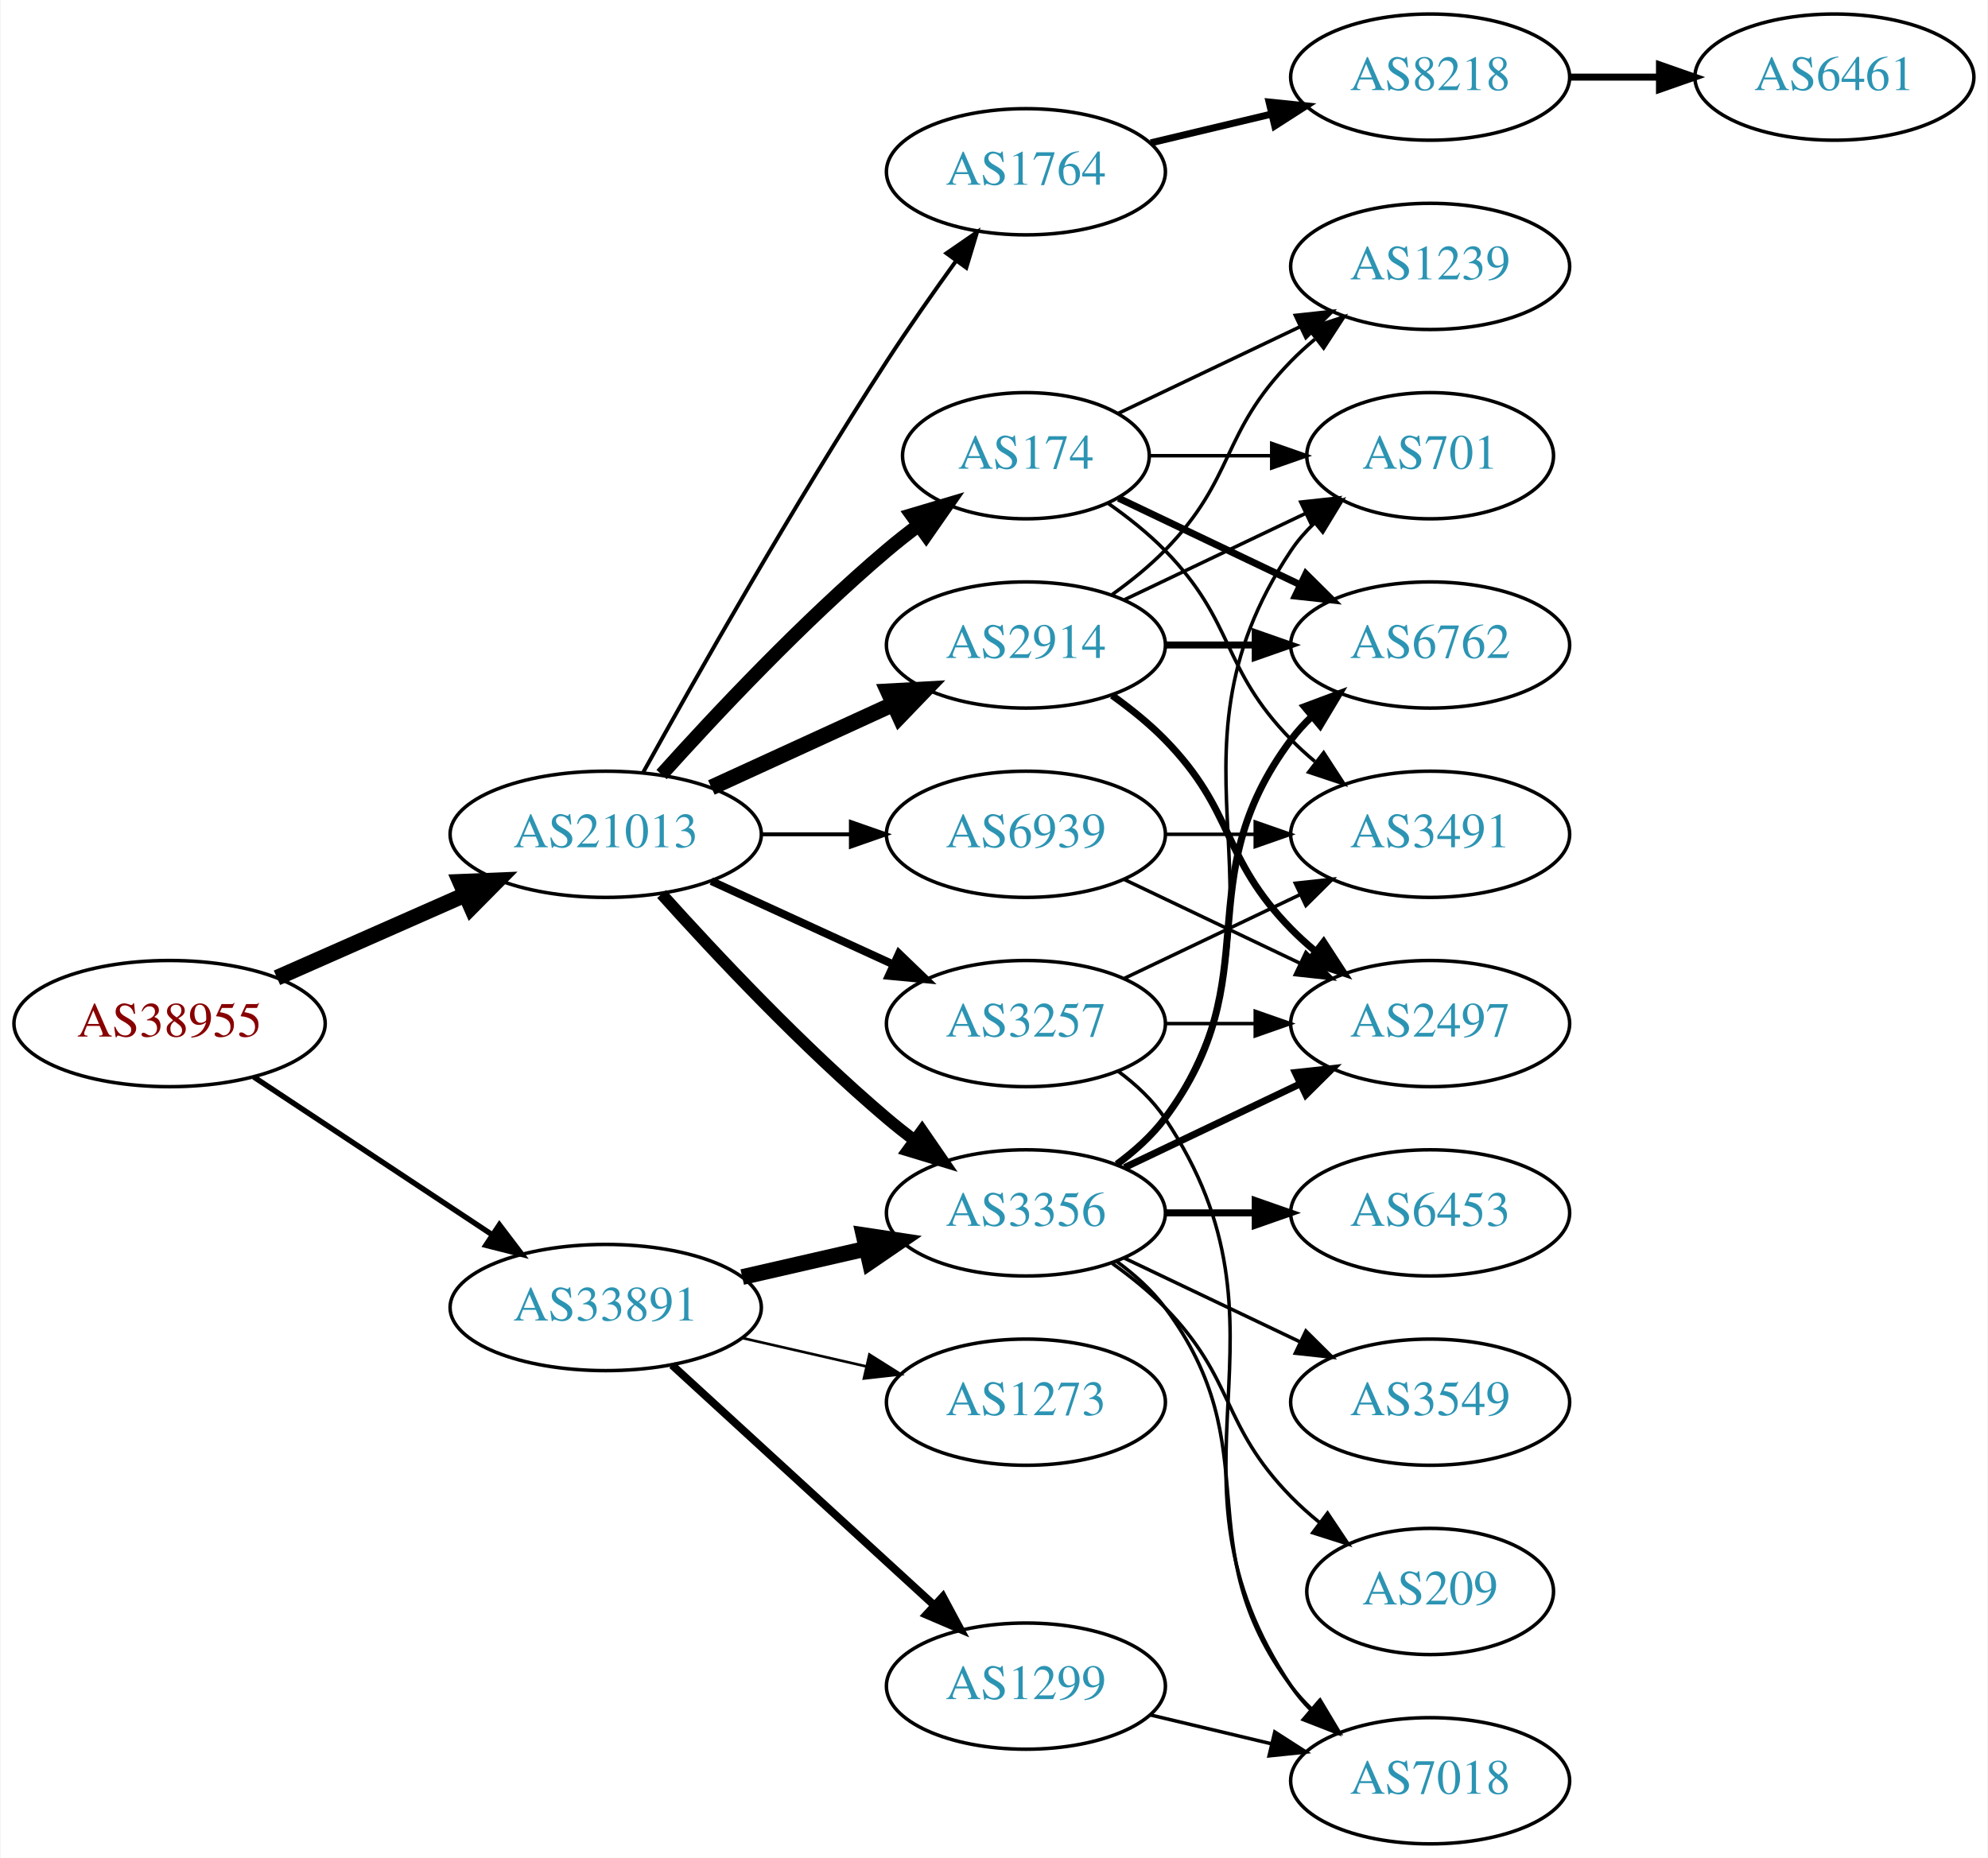
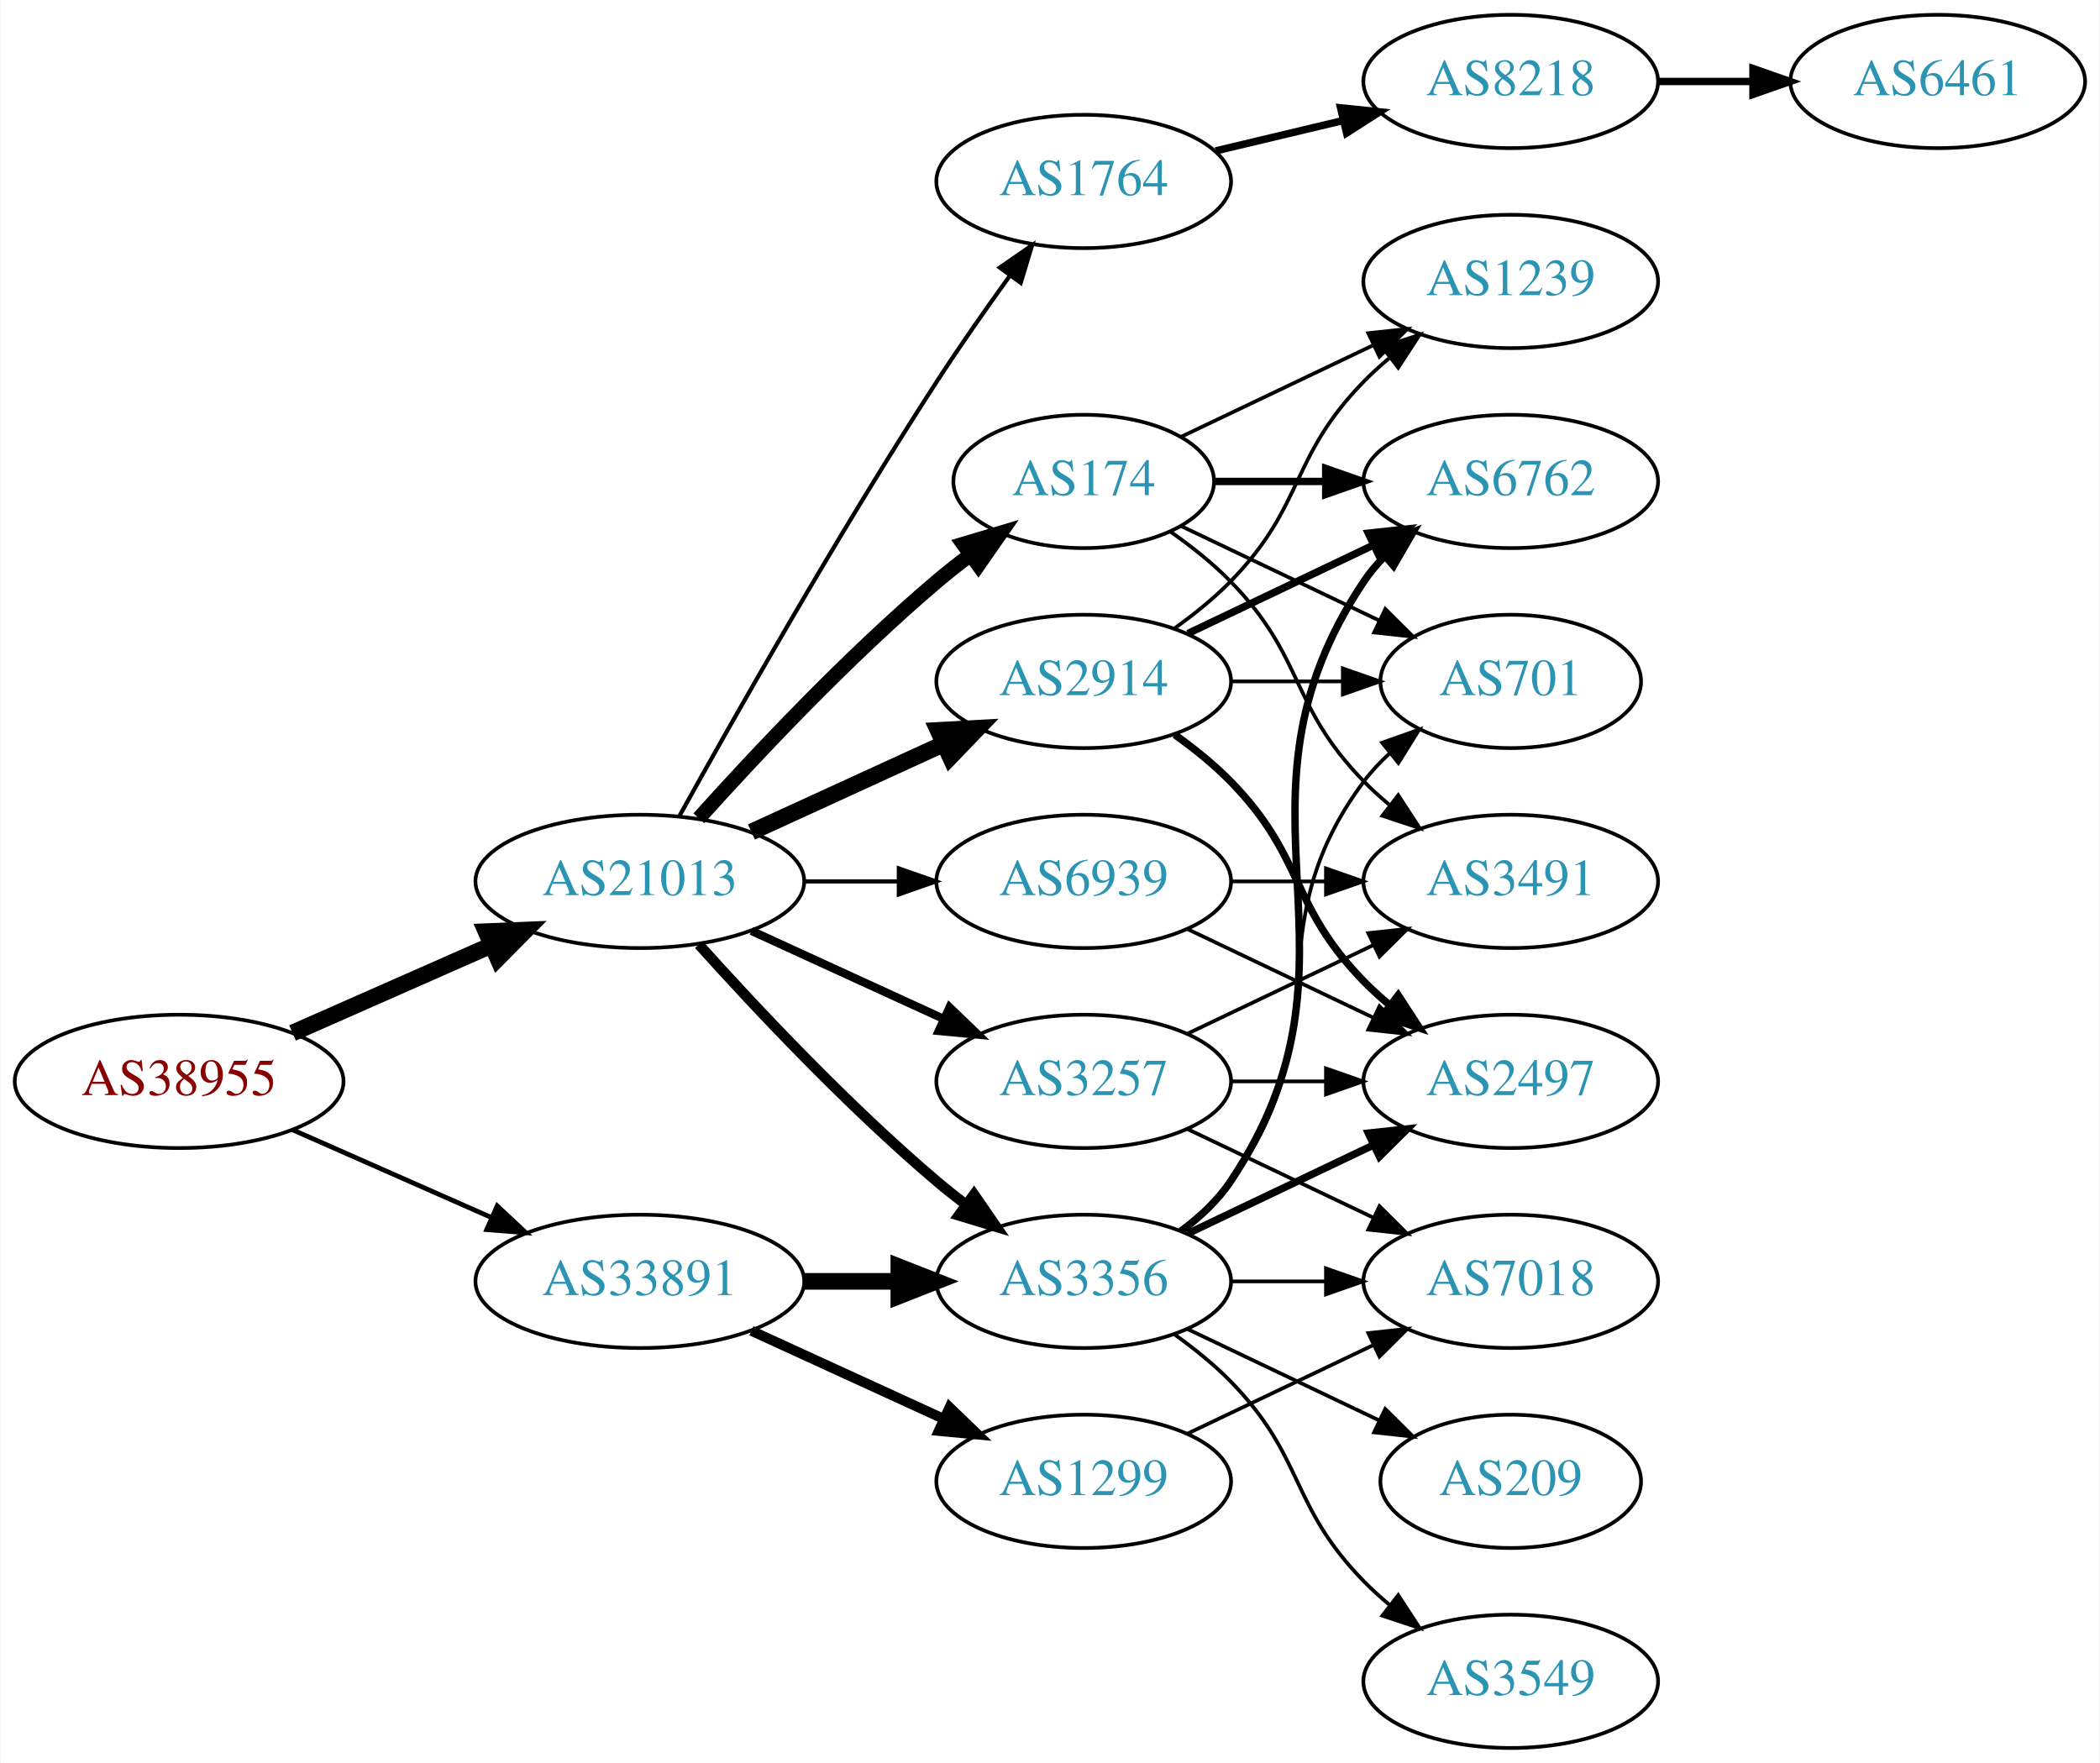
- <svg xmlns="http://www.w3.org/2000/svg" xmlns:xlink="http://www.w3.org/1999/xlink" width="567pt" height="530pt" viewBox="0.00 0.00 566.66 530.00">
-   <g id="graph0" class="graph" transform="scale(1 1) rotate(0) translate(4 526)">
-     <polygon fill="white" stroke="none" points="-4,4 -4,-526 562.663,-526 562.663,4 -4,4" />
+ <svg xmlns="http://www.w3.org/2000/svg" xmlns:xlink="http://www.w3.org/1999/xlink" width="567pt" height="476pt" viewBox="0.00 0.00 566.66 476.00">
+   <g id="graph0" class="graph" transform="scale(1 1) rotate(0) translate(4 472)">
+     <polygon fill="white" stroke="none" points="-4,4 -4,-472 562.663,-472 562.663,4 -4,4" />
    <g id="node1" class="node">
      <g id="a_node1">
        <a xlink:href="/asn/38955" xlink:title="AS38955 ~ World4You Internet Services GmbH [AT]">
-           <ellipse fill="#ffffff" stroke="black" cx="44.196" cy="-234" rx="44.393" ry="18" />
-           <text text-anchor="middle" x="44.196" y="-230.3" font-family="Times,serif" font-size="14.00" fill="#880000">AS38955</text>
+           <ellipse fill="#ffffff" stroke="black" cx="44.196" cy="-180" rx="44.393" ry="18" />
+           <text text-anchor="middle" x="44.196" y="-176.3" font-family="Times,serif" font-size="14.00" fill="#880000">AS38955</text>
        </a>
      </g>
    </g>
    <g id="node2" class="node">
      <g id="a_node2">
        <a xlink:href="/asn/21013" xlink:title="AS21013 ~ Wels, AT [AT]">
-           <ellipse fill="#ffffff" stroke="black" cx="168.588" cy="-288" rx="44.393" ry="18" />
-           <text text-anchor="middle" x="168.588" y="-284.3" font-family="Times,serif" font-size="14.00" fill="#2c94b3">AS21013</text>
+           <ellipse fill="#ffffff" stroke="black" cx="168.588" cy="-234" rx="44.393" ry="18" />
+           <text text-anchor="middle" x="168.588" y="-230.3" font-family="Times,serif" font-size="14.00" fill="#2c94b3">AS21013</text>
        </a>
      </g>
    </g>
    <g id="edge1" class="edge">
-       <path fill="none" stroke="black" stroke-width="4.5" d="M74.824,-247.072C90.941,-254.183 111.081,-263.069 128.473,-270.742" />
-       <polygon fill="black" stroke="black" stroke-width="4.5" points="127.071,-274.427 137.809,-274.861 130.249,-267.222 127.071,-274.427" />
+       <path fill="none" stroke="black" stroke-width="4.5" d="M74.824,-193.072C90.941,-200.183 111.081,-209.069 128.473,-216.742" />
+       <polygon fill="black" stroke="black" stroke-width="4.5" points="127.071,-220.427 137.809,-220.861 130.249,-213.222 127.071,-220.427" />
    </g>
    <g id="node3" class="node">
      <g id="a_node3">
        <a xlink:href="/asn/33891" xlink:title="AS33891 ~ CORE-BACKBONE GMBH GLOBAL NETWORK [DE]">
-           <ellipse fill="#ffffff" stroke="black" cx="168.588" cy="-153" rx="44.393" ry="18" />
-           <text text-anchor="middle" x="168.588" y="-149.3" font-family="Times,serif" font-size="14.00" fill="#2c94b3">AS33891</text>
+           <ellipse fill="#ffffff" stroke="black" cx="168.588" cy="-126" rx="44.393" ry="18" />
+           <text text-anchor="middle" x="168.588" y="-122.3" font-family="Times,serif" font-size="14.00" fill="#2c94b3">AS33891</text>
        </a>
      </g>
    </g>
    <g id="edge2" class="edge">
-       <path fill="none" stroke="black" stroke-width="1.552" d="M68.217,-218.765C87.449,-206.037 115.056,-187.766 136.294,-173.711" />
-       <polygon fill="black" stroke="black" stroke-width="1.552" points="138.263,-176.605 144.67,-168.167 134.4,-170.767 138.263,-176.605" />
+       <path fill="none" stroke="black" stroke-width="1.286" d="M74.824,-166.928C90.941,-159.817 111.081,-150.931 128.473,-143.258" />
+       <polygon fill="black" stroke="black" stroke-width="1.286" points="130.073,-146.378 137.809,-139.139 127.247,-139.973 130.073,-146.378" />
    </g>
    <g id="node4" class="node">
      <g id="a_node4">
        <a xlink:href="/asn/2914" xlink:title="AS2914 ~ NTT America, Inc. [US]">
-           <ellipse fill="#ffffff" stroke="black" cx="288.431" cy="-342" rx="39.794" ry="18" />
-           <text text-anchor="middle" x="288.431" y="-338.3" font-family="Times,serif" font-size="14.00" fill="#2c94b3">AS2914</text>
+           <ellipse fill="#ffffff" stroke="black" cx="288.431" cy="-288" rx="39.794" ry="18" />
+           <text text-anchor="middle" x="288.431" y="-284.3" font-family="Times,serif" font-size="14.00" fill="#2c94b3">AS2914</text>
        </a>
      </g>
    </g>
    <g id="edge3" class="edge">
-       <path fill="none" stroke="black" stroke-width="4.5" d="M198.718,-301.348C214.329,-308.502 233.727,-317.391 250.399,-325.03" />
-       <polygon fill="black" stroke="black" stroke-width="4.5" points="249.119,-328.775 259.851,-329.362 252.4,-321.616 249.119,-328.775" />
+       <path fill="none" stroke="black" stroke-width="4.5" d="M198.718,-247.348C214.329,-254.502 233.727,-263.391 250.399,-271.03" />
+       <polygon fill="black" stroke="black" stroke-width="4.5" points="249.119,-274.775 259.851,-275.362 252.4,-267.616 249.119,-274.775" />
    </g>
    <g id="node5" class="node">
      <g id="a_node5">
-         <a xlink:href="/asn/3356" xlink:title="AS3356 ~ Level 3 Parent, LLC [US]">
-           <ellipse fill="#ffffff" stroke="black" cx="288.431" cy="-180" rx="39.794" ry="18" />
-           <text text-anchor="middle" x="288.431" y="-176.3" font-family="Times,serif" font-size="14.00" fill="#2c94b3">AS3356</text>
+         <a xlink:href="/asn/1764" xlink:title="AS1764 ~ NEXTLAYER-AS [AT]">
+           <ellipse fill="#ffffff" stroke="black" cx="288.431" cy="-423" rx="39.794" ry="18" />
+           <text text-anchor="middle" x="288.431" y="-419.3" font-family="Times,serif" font-size="14.00" fill="#2c94b3">AS1764</text>
        </a>
      </g>
    </g>
    <g id="edge4" class="edge">
-       <path fill="none" stroke="black" stroke-width="3.375" d="M184.521,-270.956C199.847,-253.903 224.782,-227.35 248.784,-207 251.281,-204.883 253.942,-202.768 256.653,-200.707" />
-       <polygon fill="black" stroke="black" stroke-width="3.375" points="258.819,-203.459 264.83,-194.734 254.69,-197.806 258.819,-203.459" />
+       <path fill="none" stroke="black" stroke-width="1.125" d="M179.341,-251.783C193.817,-277.901 222.15,-327.977 248.784,-369 254.969,-378.526 262.117,-388.717 268.571,-397.651" />
+       <polygon fill="black" stroke="black" stroke-width="1.125" points="265.771,-399.751 274.492,-405.768 271.426,-395.626 265.771,-399.751" />
    </g>
    <g id="node6" class="node">
      <g id="a_node6">
-         <a xlink:href="/asn/3257" xlink:title="AS3257 ~ GTT [DE]">
-           <ellipse fill="#ffffff" stroke="black" cx="288.431" cy="-234" rx="39.794" ry="18" />
-           <text text-anchor="middle" x="288.431" y="-230.3" font-family="Times,serif" font-size="14.00" fill="#2c94b3">AS3257</text>
+         <a xlink:href="/asn/174" xlink:title="AS174 ~ Cogent Communications [US]">
+           <ellipse fill="#ffffff" stroke="black" cx="288.431" cy="-342" rx="35.194" ry="18" />
+           <text text-anchor="middle" x="288.431" y="-338.3" font-family="Times,serif" font-size="14.00" fill="#2c94b3">AS174</text>
        </a>
      </g>
    </g>
    <g id="edge5" class="edge">
-       <path fill="none" stroke="black" stroke-width="2.25" d="M198.718,-274.652C214.329,-267.498 233.727,-258.609 250.399,-250.97" />
-       <polygon fill="black" stroke="black" stroke-width="2.25" points="252.218,-253.986 259.851,-246.638 249.302,-247.622 252.218,-253.986" />
+       <path fill="none" stroke="black" stroke-width="3.938" d="M184.521,-251.044C199.847,-268.097 224.782,-294.65 248.784,-315 251.637,-317.418 254.702,-319.833 257.813,-322.169" />
+       <polygon fill="black" stroke="black" stroke-width="3.938" points="255.886,-325.095 266.041,-328.116 259.986,-319.422 255.886,-325.095" />
    </g>
    <g id="node7" class="node">
      <g id="a_node7">
-         <a xlink:href="/asn/174" xlink:title="AS174 ~ Cogent Communications [US]">
-           <ellipse fill="#ffffff" stroke="black" cx="288.431" cy="-396" rx="35.194" ry="18" />
-           <text text-anchor="middle" x="288.431" y="-392.3" font-family="Times,serif" font-size="14.00" fill="#2c94b3">AS174</text>
+         <a xlink:href="/asn/3356" xlink:title="AS3356 ~ Level 3 Parent, LLC [US]">
+           <ellipse fill="#ffffff" stroke="black" cx="288.431" cy="-126" rx="39.794" ry="18" />
+           <text text-anchor="middle" x="288.431" y="-122.3" font-family="Times,serif" font-size="14.00" fill="#2c94b3">AS3356</text>
        </a>
      </g>
    </g>
    <g id="edge6" class="edge">
-       <path fill="none" stroke="black" stroke-width="3.938" d="M184.521,-305.044C199.847,-322.097 224.782,-348.65 248.784,-369 251.637,-371.418 254.702,-373.833 257.813,-376.169" />
-       <polygon fill="black" stroke="black" stroke-width="3.938" points="255.886,-379.095 266.041,-382.116 259.986,-373.422 255.886,-379.095" />
+       <path fill="none" stroke="black" stroke-width="2.812" d="M184.521,-216.956C199.847,-199.903 224.782,-173.35 248.784,-153 251.281,-150.883 253.942,-148.768 256.653,-146.707" />
+       <polygon fill="black" stroke="black" stroke-width="2.812" points="258.819,-149.459 264.83,-140.734 254.69,-143.806 258.819,-149.459" />
    </g>
    <g id="node8" class="node">
      <g id="a_node8">
-         <a xlink:href="/asn/1764" xlink:title="AS1764 ~ NEXTLAYER-AS [AT]">
-           <ellipse fill="#ffffff" stroke="black" cx="288.431" cy="-477" rx="39.794" ry="18" />
-           <text text-anchor="middle" x="288.431" y="-473.3" font-family="Times,serif" font-size="14.00" fill="#2c94b3">AS1764</text>
+         <a xlink:href="/asn/3257" xlink:title="AS3257 ~ GTT [DE]">
+           <ellipse fill="#ffffff" stroke="black" cx="288.431" cy="-180" rx="39.794" ry="18" />
+           <text text-anchor="middle" x="288.431" y="-176.3" font-family="Times,serif" font-size="14.00" fill="#2c94b3">AS3257</text>
        </a>
      </g>
    </g>
    <g id="edge7" class="edge">
-       <path fill="none" stroke="black" stroke-width="1.125" d="M179.341,-305.783C193.817,-331.901 222.15,-381.977 248.784,-423 254.969,-432.526 262.117,-442.717 268.571,-451.651" />
-       <polygon fill="black" stroke="black" stroke-width="1.125" points="265.771,-453.751 274.492,-459.768 271.426,-449.626 265.771,-453.751" />
+       <path fill="none" stroke="black" stroke-width="2.25" d="M198.718,-220.652C214.329,-213.498 233.727,-204.609 250.399,-196.97" />
+       <polygon fill="black" stroke="black" stroke-width="2.25" points="252.218,-199.986 259.851,-192.638 249.302,-193.622 252.218,-199.986" />
    </g>
    <g id="node9" class="node">
      <g id="a_node9">
        <a xlink:href="/asn/6939" xlink:title="AS6939 ~ Hurricane Electric LLC [US]">
-           <ellipse fill="#ffffff" stroke="black" cx="288.431" cy="-288" rx="39.794" ry="18" />
-           <text text-anchor="middle" x="288.431" y="-284.3" font-family="Times,serif" font-size="14.00" fill="#2c94b3">AS6939</text>
+           <ellipse fill="#ffffff" stroke="black" cx="288.431" cy="-234" rx="39.794" ry="18" />
+           <text text-anchor="middle" x="288.431" y="-230.3" font-family="Times,serif" font-size="14.00" fill="#2c94b3">AS6939</text>
        </a>
      </g>
    </g>
    <g id="edge8" class="edge">
-       <path fill="none" stroke="black" stroke-width="1.125" d="M212.799,-288C221.112,-288 229.875,-288 238.357,-288" />
-       <polygon fill="black" stroke="black" stroke-width="1.125" points="238.516,-291.5 248.516,-288 238.516,-284.5 238.516,-291.5" />
-     </g>
-     <g id="edge30" class="edge">
-       <path fill="none" stroke="black" stroke-width="4.5" d="M207.523,-161.692C218.764,-164.267 231.176,-167.111 242.799,-169.774" />
-       <polygon fill="black" stroke="black" stroke-width="4.5" points="242.134,-173.661 252.761,-172.057 243.893,-165.985 242.134,-173.661" />
-     </g>
-     <g id="node21" class="node">
-       <g id="a_node21">
+       <path fill="none" stroke="black" stroke-width="1.125" d="M212.799,-234C221.112,-234 229.875,-234 238.357,-234" />
+       <polygon fill="black" stroke="black" stroke-width="1.125" points="238.516,-237.5 248.516,-234 238.516,-230.5 238.516,-237.5" />
+     </g>
+     <g id="edge29" class="edge">
+       <path fill="none" stroke="black" stroke-width="4.5" d="M212.799,-126C221.112,-126 229.875,-126 238.357,-126" />
+       <polygon fill="black" stroke="black" stroke-width="4.5" points="238.516,-129.938 248.516,-126 238.516,-122.063 238.516,-129.938" />
+     </g>
+     <g id="node20" class="node">
+       <g id="a_node20">
        <a xlink:href="/asn/1299" xlink:title="AS1299 ~ Telia Carrier [EU]">
-           <ellipse fill="#ffffff" stroke="black" cx="288.431" cy="-45" rx="39.794" ry="18" />
-           <text text-anchor="middle" x="288.431" y="-41.3" font-family="Times,serif" font-size="14.00" fill="#2c94b3">AS1299</text>
-         </a>
-       </g>
-     </g>
-     <g id="edge29" class="edge">
-       <path fill="none" stroke="black" stroke-width="2.25" d="M187.486,-136.597C207.414,-118.333 239.772,-88.678 262.249,-68.079" />
-       <polygon fill="black" stroke="black" stroke-width="2.25" points="264.743,-70.54 269.751,-61.203 260.014,-65.38 264.743,-70.54" />
-     </g>
-     <g id="node22" class="node">
-       <g id="a_node22">
-         <a xlink:href="/asn/1273" xlink:title="AS1273 ~ Vodafone Group PLC [EU]">
-           <ellipse fill="#ffffff" stroke="black" cx="288.431" cy="-126" rx="39.794" ry="18" />
-           <text text-anchor="middle" x="288.431" y="-122.3" font-family="Times,serif" font-size="14.00" fill="#2c94b3">AS1273</text>
-         </a>
-       </g>
-     </g>
-     <g id="edge31" class="edge">
-       <path fill="none" stroke="black" stroke-width="0.75" d="M207.523,-144.308C218.764,-141.733 231.176,-138.889 242.799,-136.226" />
-       <polygon fill="black" stroke="black" stroke-width="0.75" points="243.795,-139.588 252.761,-133.943 242.232,-132.765 243.795,-139.588" />
-     </g>
-     <g id="node10" class="node">
-       <g id="a_node10">
-         <a xlink:href="/asn/2497" xlink:title="AS2497 ~ Internet Initiative Japan Inc. [JP]">
-           <ellipse fill="#ffffff" stroke="black" cx="403.724" cy="-234" rx="39.794" ry="18" />
-           <text text-anchor="middle" x="403.724" y="-230.3" font-family="Times,serif" font-size="14.00" fill="#2c94b3">AS2497</text>
-         </a>
-       </g>
-     </g>
-     <g id="edge19" class="edge">
-       <path fill="none" stroke="black" stroke-width="2" d="M313.025,-327.611C318.281,-323.852 323.613,-319.563 328.077,-315 348.25,-294.383 343.905,-281.617 364.077,-261 366.17,-258.861 368.453,-256.782 370.83,-254.79" />
-       <polygon fill="black" stroke="black" stroke-width="2" points="373.349,-257.268 379.13,-248.389 369.074,-251.725 373.349,-257.268" />
-     </g>
-     <g id="node12" class="node">
-       <g id="a_node12">
+           <ellipse fill="#ffffff" stroke="black" cx="288.431" cy="-72" rx="39.794" ry="18" />
+           <text text-anchor="middle" x="288.431" y="-68.3" font-family="Times,serif" font-size="14.00" fill="#2c94b3">AS1299</text>
+         </a>
+       </g>
+     </g>
+     <g id="edge28" class="edge">
+       <path fill="none" stroke="black" stroke-width="2.7" d="M198.718,-112.652C214.329,-105.498 233.727,-96.609 250.399,-88.969" />
+       <polygon fill="black" stroke="black" stroke-width="2.7" points="252.218,-91.986 259.851,-84.638 249.302,-85.622 252.218,-91.986" />
+     </g>
+     <g id="node13" class="node">
+       <g id="a_node13">
+         <a xlink:href="/asn/1239" xlink:title="AS1239 ~ Sprint [US]">
+           <ellipse fill="#ffffff" stroke="black" cx="403.724" cy="-396" rx="39.794" ry="18" />
+           <text text-anchor="middle" x="403.724" y="-392.3" font-family="Times,serif" font-size="14.00" fill="#2c94b3">AS1239</text>
+         </a>
+       </g>
+     </g>
+     <g id="edge26" class="edge">
+       <path fill="none" stroke="black" d="M313.025,-302.389C318.281,-306.148 323.613,-310.437 328.077,-315 348.25,-335.617 343.905,-348.383 364.077,-369 366.17,-371.139 368.453,-373.218 370.83,-375.21" />
+       <polygon fill="black" stroke="black" points="369.074,-378.275 379.13,-381.611 373.349,-372.732 369.074,-378.275" />
+     </g>
+     <g id="node14" class="node">
+       <g id="a_node14">
        <a xlink:href="/asn/6762" xlink:title="AS6762 ~ TELECOM ITALIA SPARKLE S.p.A. [IT]">
          <ellipse fill="#ffffff" stroke="black" cx="403.724" cy="-342" rx="39.794" ry="18" />
          <text text-anchor="middle" x="403.724" y="-338.3" font-family="Times,serif" font-size="14.00" fill="#2c94b3">AS6762</text>
        </a>
      </g>
    </g>
-     <g id="edge16" class="edge">
-       <path fill="none" stroke="black" stroke-width="2" d="M328.103,-342C336.306,-342 345.07,-342 353.602,-342" />
-       <polygon fill="black" stroke="black" stroke-width="2" points="353.841,-345.5 363.841,-342 353.841,-338.5 353.841,-345.5" />
+     <g id="edge25" class="edge">
+       <path fill="none" stroke="black" stroke-width="2" d="M316.567,-300.934C331.561,-308.081 350.382,-317.052 366.605,-324.785" />
+       <polygon fill="black" stroke="black" stroke-width="2" points="365.276,-328.028 375.809,-329.171 368.288,-321.709 365.276,-328.028" />
    </g>
    <g id="node15" class="node">
      <g id="a_node15">
        <a xlink:href="/asn/701" xlink:title="AS701 ~ UUNET [US]">
-           <ellipse fill="#ffffff" stroke="black" cx="403.724" cy="-396" rx="35.194" ry="18" />
-           <text text-anchor="middle" x="403.724" y="-392.3" font-family="Times,serif" font-size="14.00" fill="#2c94b3">AS701</text>
-         </a>
-       </g>
-     </g>
-     <g id="edge18" class="edge">
-       <path fill="none" stroke="black" d="M316.567,-354.934C331.999,-362.29 351.485,-371.577 368.02,-379.459" />
-       <polygon fill="black" stroke="black" points="366.828,-382.768 377.361,-383.911 369.84,-376.449 366.828,-382.768" />
+           <ellipse fill="#ffffff" stroke="black" cx="403.724" cy="-288" rx="35.194" ry="18" />
+           <text text-anchor="middle" x="403.724" y="-284.3" font-family="Times,serif" font-size="14.00" fill="#2c94b3">AS701</text>
+         </a>
+       </g>
+     </g>
+     <g id="edge27" class="edge">
+       <path fill="none" stroke="black" d="M328.103,-288C337.808,-288 348.299,-288 358.262,-288" />
+       <polygon fill="black" stroke="black" points="358.398,-291.5 368.398,-288 358.398,-284.5 358.398,-291.5" />
    </g>
    <g id="node17" class="node">
      <g id="a_node17">
-         <a xlink:href="/asn/1239" xlink:title="AS1239 ~ Sprint [US]">
+         <a xlink:href="/asn/2497" xlink:title="AS2497 ~ Internet Initiative Japan Inc. [JP]">
+           <ellipse fill="#ffffff" stroke="black" cx="403.724" cy="-180" rx="39.794" ry="18" />
+           <text text-anchor="middle" x="403.724" y="-176.3" font-family="Times,serif" font-size="14.00" fill="#2c94b3">AS2497</text>
+         </a>
+       </g>
+     </g>
+     <g id="edge24" class="edge">
+       <path fill="none" stroke="black" stroke-width="2" d="M313.025,-273.611C318.281,-269.852 323.613,-265.563 328.077,-261 348.25,-240.383 343.905,-227.617 364.077,-207 366.17,-204.861 368.453,-202.782 370.83,-200.79" />
+       <polygon fill="black" stroke="black" stroke-width="2" points="373.349,-203.268 379.13,-194.389 369.074,-197.725 373.349,-203.268" />
+     </g>
+     <g id="node10" class="node">
+       <g id="a_node10">
+         <a xlink:href="/asn/8218" xlink:title="AS8218 ~ legacy Neotelecoms [FR]">
          <ellipse fill="#ffffff" stroke="black" cx="403.724" cy="-450" rx="39.794" ry="18" />
-           <text text-anchor="middle" x="403.724" y="-446.3" font-family="Times,serif" font-size="14.00" fill="#2c94b3">AS1239</text>
-         </a>
-       </g>
+           <text text-anchor="middle" x="403.724" y="-446.3" font-family="Times,serif" font-size="14.00" fill="#2c94b3">AS8218</text>
+         </a>
+       </g>
+     </g>
+     <g id="edge9" class="edge">
+       <path fill="none" stroke="black" stroke-width="2" d="M324.038,-431.248C334.909,-433.838 347.064,-436.735 358.506,-439.462" />
+       <polygon fill="black" stroke="black" stroke-width="2" points="357.789,-442.889 368.328,-441.803 359.412,-436.08 357.789,-442.889" />
+     </g>
+     <g id="node12" class="node">
+       <g id="a_node12">
+         <a xlink:href="/asn/3491" xlink:title="AS3491 ~ PCCW Global, Inc. [US]">
+           <ellipse fill="#ffffff" stroke="black" cx="403.724" cy="-234" rx="39.794" ry="18" />
+           <text text-anchor="middle" x="403.724" y="-230.3" font-family="Times,serif" font-size="14.00" fill="#2c94b3">AS3491</text>
+         </a>
+       </g>
+     </g>
+     <g id="edge11" class="edge">
+       <path fill="none" stroke="black" d="M311.814,-328.468C317.455,-324.51 323.269,-319.914 328.077,-315 348.25,-294.383 343.905,-281.617 364.077,-261 366.17,-258.861 368.453,-256.782 370.83,-254.79" />
+       <polygon fill="black" stroke="black" points="373.349,-257.268 379.13,-248.389 369.074,-251.725 373.349,-257.268" />
+     </g>
+     <g id="edge12" class="edge">
+       <path fill="none" stroke="black" d="M314.856,-354.119C330.159,-361.413 349.882,-370.814 366.764,-378.86" />
+       <polygon fill="black" stroke="black" points="365.271,-382.026 375.804,-383.169 368.283,-375.707 365.271,-382.026" />
+     </g>
+     <g id="edge13" class="edge">
+       <path fill="none" stroke="black" stroke-width="2" d="M323.73,-342C333.107,-342 343.457,-342 353.492,-342" />
+       <polygon fill="black" stroke="black" stroke-width="2" points="353.781,-345.5 363.781,-342 353.781,-338.5 353.781,-345.5" />
+     </g>
+     <g id="edge14" class="edge">
+       <path fill="none" stroke="black" d="M314.856,-329.881C330.599,-322.378 351.021,-312.644 368.214,-304.449" />
+       <polygon fill="black" stroke="black" points="369.862,-307.54 377.383,-300.078 366.85,-301.221 369.862,-307.54" />
    </g>
    <g id="edge17" class="edge">
-       <path fill="none" stroke="black" d="M313.025,-356.389C318.281,-360.148 323.613,-364.437 328.077,-369 348.25,-389.617 343.905,-402.383 364.077,-423 366.17,-425.139 368.453,-427.218 370.83,-429.21" />
-       <polygon fill="black" stroke="black" points="369.074,-432.275 379.13,-435.611 373.349,-426.732 369.074,-432.275" />
-     </g>
-     <g id="edge9" class="edge">
-       <path fill="none" stroke="black" stroke-width="2" d="M316.567,-192.934C331.561,-200.081 350.382,-209.052 366.605,-216.785" />
-       <polygon fill="black" stroke="black" stroke-width="2" points="365.276,-220.028 375.809,-221.171 368.288,-213.709 365.276,-220.028" />
-     </g>
-     <g id="node11" class="node">
-       <g id="a_node11">
-         <a xlink:href="/asn/6453" xlink:title="AS6453 ~ TATA COMMUNICATIONS (AMERICA) INC [US]">
-           <ellipse fill="#ffffff" stroke="black" cx="403.724" cy="-180" rx="39.794" ry="18" />
-           <text text-anchor="middle" x="403.724" y="-176.3" font-family="Times,serif" font-size="14.00" fill="#2c94b3">AS6453</text>
-         </a>
-       </g>
-     </g>
-     <g id="edge10" class="edge">
-       <path fill="none" stroke="black" stroke-width="2" d="M328.103,-180C336.306,-180 345.07,-180 353.602,-180" />
-       <polygon fill="black" stroke="black" stroke-width="2" points="353.841,-183.5 363.841,-180 353.841,-176.5 353.841,-183.5" />
-     </g>
-     <g id="edge11" class="edge">
-       <path fill="none" stroke="black" stroke-width="2" d="M314.362,-193.882C319.438,-197.611 324.356,-202.016 328.077,-207 358.349,-247.542 333.806,-274.458 364.077,-315 365.822,-317.336 367.829,-319.545 369.992,-321.617" />
-       <polygon fill="black" stroke="black" stroke-width="2" points="367.87,-324.405 377.793,-328.118 372.352,-319.027 367.87,-324.405" />
-     </g>
-     <g id="node13" class="node">
-       <g id="a_node13">
-         <a xlink:href="/asn/3549" xlink:title="AS3549 ~ Level 3 Parent, LLC [US]">
-           <ellipse fill="#ffffff" stroke="black" cx="403.724" cy="-126" rx="39.794" ry="18" />
-           <text text-anchor="middle" x="403.724" y="-122.3" font-family="Times,serif" font-size="14.00" fill="#2c94b3">AS3549</text>
-         </a>
-       </g>
-     </g>
-     <g id="edge12" class="edge">
-       <path fill="none" stroke="black" d="M316.567,-167.066C331.561,-159.919 350.382,-150.948 366.605,-143.215" />
-       <polygon fill="black" stroke="black" points="368.288,-146.291 375.809,-138.829 365.276,-139.972 368.288,-146.291" />
-     </g>
-     <g id="node14" class="node">
-       <g id="a_node14">
-         <a xlink:href="/asn/7018" xlink:title="AS7018 ~ AT&amp;T Services, Inc. [US]">
-           <ellipse fill="#ffffff" stroke="black" cx="403.724" cy="-18" rx="39.794" ry="18" />
-           <text text-anchor="middle" x="403.724" y="-14.3" font-family="Times,serif" font-size="14.00" fill="#2c94b3">AS7018</text>
-         </a>
-       </g>
-     </g>
-     <g id="edge13" class="edge">
-       <path fill="none" stroke="black" d="M314.362,-166.118C319.438,-162.389 324.356,-157.984 328.077,-153 358.349,-112.458 333.806,-85.542 364.077,-45 365.822,-42.664 367.829,-40.455 369.992,-38.383" />
-       <polygon fill="black" stroke="black" points="372.352,-40.973 377.793,-31.882 367.87,-35.595 372.352,-40.973" />
-     </g>
-     <g id="edge14" class="edge">
-       <path fill="none" stroke="black" d="M314.75,-193.607C319.806,-197.351 324.617,-201.831 328.077,-207 369.102,-268.294 323.053,-307.706 364.077,-369 365.944,-371.789 368.204,-374.377 370.683,-376.757" />
-       <polygon fill="black" stroke="black" points="368.658,-379.622 378.606,-383.266 373.101,-374.214 368.658,-379.622" />
+       <path fill="none" stroke="black" stroke-width="2" d="M314.75,-139.607C319.806,-143.351 324.617,-147.831 328.077,-153 369.102,-214.294 323.053,-253.706 364.077,-315 365.699,-317.423 367.618,-319.695 369.72,-321.81" />
+       <polygon fill="black" stroke="black" stroke-width="2" points="367.533,-324.546 377.405,-328.393 372.087,-319.229 367.533,-324.546" />
+     </g>
+     <g id="edge20" class="edge">
+       <path fill="none" stroke="black" d="M314.362,-139.882C319.438,-143.611 324.356,-148.016 328.077,-153 358.349,-193.542 333.806,-220.458 364.077,-261 366.085,-263.689 368.441,-266.209 370.982,-268.546" />
+       <polygon fill="black" stroke="black" points="369.011,-271.452 378.998,-274.989 373.397,-265.996 369.011,-271.452" />
    </g>
    <g id="node16" class="node">
      <g id="a_node16">
+         <a xlink:href="/asn/3549" xlink:title="AS3549 ~ Level 3 Parent, LLC [US]">
+           <ellipse fill="#ffffff" stroke="black" cx="403.724" cy="-18" rx="39.794" ry="18" />
+           <text text-anchor="middle" x="403.724" y="-14.3" font-family="Times,serif" font-size="14.00" fill="#2c94b3">AS3549</text>
+         </a>
+       </g>
+     </g>
+     <g id="edge15" class="edge">
+       <path fill="none" stroke="black" d="M313.025,-111.611C318.281,-107.852 323.613,-103.563 328.077,-99 348.25,-78.383 343.905,-65.617 364.077,-45 366.17,-42.861 368.453,-40.782 370.83,-38.79" />
+       <polygon fill="black" stroke="black" points="373.349,-41.268 379.13,-32.389 369.074,-35.725 373.349,-41.268" />
+     </g>
+     <g id="edge16" class="edge">
+       <path fill="none" stroke="black" stroke-width="2" d="M316.567,-138.934C331.561,-146.081 350.382,-155.052 366.605,-162.785" />
+       <polygon fill="black" stroke="black" stroke-width="2" points="365.276,-166.028 375.809,-167.171 368.288,-159.709 365.276,-166.028" />
+     </g>
+     <g id="node18" class="node">
+       <g id="a_node18">
+         <a xlink:href="/asn/7018" xlink:title="AS7018 ~ AT&amp;T Services, Inc. [US]">
+           <ellipse fill="#ffffff" stroke="black" cx="403.724" cy="-126" rx="39.794" ry="18" />
+           <text text-anchor="middle" x="403.724" y="-122.3" font-family="Times,serif" font-size="14.00" fill="#2c94b3">AS7018</text>
+         </a>
+       </g>
+     </g>
+     <g id="edge18" class="edge">
+       <path fill="none" stroke="black" d="M328.103,-126C336.306,-126 345.07,-126 353.602,-126" />
+       <polygon fill="black" stroke="black" points="353.841,-129.5 363.841,-126 353.841,-122.5 353.841,-129.5" />
+     </g>
+     <g id="node19" class="node">
+       <g id="a_node19">
        <a xlink:href="/asn/209" xlink:title="AS209 ~ CenturyLink Communications, LLC [US]">
          <ellipse fill="#ffffff" stroke="black" cx="403.724" cy="-72" rx="35.194" ry="18" />
          <text text-anchor="middle" x="403.724" y="-68.3" font-family="Times,serif" font-size="14.00" fill="#2c94b3">AS209</text>
        </a>
      </g>
    </g>
-     <g id="edge15" class="edge">
-       <path fill="none" stroke="black" d="M313.025,-165.611C318.281,-161.852 323.613,-157.563 328.077,-153 348.25,-132.383 343.905,-119.617 364.077,-99 366.556,-96.466 369.303,-94.017 372.156,-91.696" />
-       <polygon fill="black" stroke="black" points="374.458,-94.343 380.341,-85.532 370.247,-88.752 374.458,-94.343" />
-     </g>
-     <g id="edge20" class="edge">
+     <g id="edge19" class="edge">
+       <path fill="none" stroke="black" d="M316.567,-113.066C331.999,-105.71 351.485,-96.423 368.02,-88.541" />
+       <polygon fill="black" stroke="black" points="369.84,-91.551 377.361,-84.089 366.828,-85.232 369.84,-91.551" />
+     </g>
+     <g id="edge21" class="edge">
+       <path fill="none" stroke="black" d="M316.567,-192.934C331.561,-200.081 350.382,-209.052 366.605,-216.785" />
+       <polygon fill="black" stroke="black" points="365.276,-220.028 375.809,-221.171 368.288,-213.709 365.276,-220.028" />
+     </g>
+     <g id="edge23" class="edge">
+       <path fill="none" stroke="black" d="M328.103,-180C336.306,-180 345.07,-180 353.602,-180" />
+       <polygon fill="black" stroke="black" points="353.841,-183.5 363.841,-180 353.841,-176.5 353.841,-183.5" />
+     </g>
+     <g id="edge22" class="edge">
+       <path fill="none" stroke="black" d="M316.567,-167.066C331.561,-159.919 350.382,-150.948 366.605,-143.215" />
+       <polygon fill="black" stroke="black" points="368.288,-146.291 375.809,-138.829 365.276,-139.972 368.288,-146.291" />
+     </g>
+     <g id="edge30" class="edge">
      <path fill="none" stroke="black" d="M328.103,-234C336.306,-234 345.07,-234 353.602,-234" />
      <polygon fill="black" stroke="black" points="353.841,-237.5 363.841,-234 353.841,-230.5 353.841,-237.5" />
    </g>
-     <g id="edge22" class="edge">
-       <path fill="none" stroke="black" d="M314.75,-220.393C319.806,-216.649 324.617,-212.169 328.077,-207 369.102,-145.706 323.053,-106.294 364.077,-45 365.699,-42.577 367.618,-40.305 369.72,-38.19" />
-       <polygon fill="black" stroke="black" points="372.087,-40.771 377.405,-31.607 367.533,-35.454 372.087,-40.771" />
-     </g>
-     <g id="node18" class="node">
-       <g id="a_node18">
-         <a xlink:href="/asn/3491" xlink:title="AS3491 ~ PCCW Global, Inc. [US]">
-           <ellipse fill="#ffffff" stroke="black" cx="403.724" cy="-288" rx="39.794" ry="18" />
-           <text text-anchor="middle" x="403.724" y="-284.3" font-family="Times,serif" font-size="14.00" fill="#2c94b3">AS3491</text>
-         </a>
-       </g>
-     </g>
-     <g id="edge21" class="edge">
-       <path fill="none" stroke="black" d="M316.567,-246.934C331.561,-254.081 350.382,-263.052 366.605,-270.785" />
-       <polygon fill="black" stroke="black" points="365.276,-274.028 375.809,-275.171 368.288,-267.709 365.276,-274.028" />
-     </g>
-     <g id="edge25" class="edge">
-       <path fill="none" stroke="black" stroke-width="2" d="M314.856,-383.881C330.159,-376.587 349.882,-367.186 366.764,-359.14" />
-       <polygon fill="black" stroke="black" stroke-width="2" points="368.283,-362.293 375.804,-354.831 365.271,-355.974 368.283,-362.293" />
-     </g>
-     <g id="edge26" class="edge">
-       <path fill="none" stroke="black" d="M323.73,-396C334.6,-396 346.778,-396 358.255,-396" />
-       <polygon fill="black" stroke="black" points="358.541,-399.5 368.541,-396 358.541,-392.5 358.541,-399.5" />
-     </g>
-     <g id="edge24" class="edge">
-       <path fill="none" stroke="black" d="M314.856,-408.119C330.159,-415.413 349.882,-424.814 366.764,-432.86" />
-       <polygon fill="black" stroke="black" points="365.271,-436.026 375.804,-437.169 368.283,-429.707 365.271,-436.026" />
-     </g>
-     <g id="edge23" class="edge">
-       <path fill="none" stroke="black" d="M311.814,-382.468C317.455,-378.51 323.269,-373.914 328.077,-369 348.25,-348.383 343.905,-335.617 364.077,-315 366.17,-312.861 368.453,-310.782 370.83,-308.79" />
-       <polygon fill="black" stroke="black" points="373.349,-311.268 379.13,-302.389 369.074,-305.725 373.349,-311.268" />
-     </g>
-     <g id="node19" class="node">
-       <g id="a_node19">
-         <a xlink:href="/asn/8218" xlink:title="AS8218 ~ legacy Neotelecoms [FR]">
-           <ellipse fill="#ffffff" stroke="black" cx="403.724" cy="-504" rx="39.794" ry="18" />
-           <text text-anchor="middle" x="403.724" y="-500.3" font-family="Times,serif" font-size="14.00" fill="#2c94b3">AS8218</text>
-         </a>
-       </g>
-     </g>
-     <g id="edge27" class="edge">
-       <path fill="none" stroke="black" stroke-width="2" d="M324.038,-485.248C334.909,-487.838 347.064,-490.735 358.506,-493.462" />
-       <polygon fill="black" stroke="black" stroke-width="2" points="357.789,-496.889 368.328,-495.803 359.412,-490.08 357.789,-496.889" />
+     <g id="edge31" class="edge">
+       <path fill="none" stroke="black" d="M316.567,-221.066C331.561,-213.919 350.382,-204.948 366.605,-197.215" />
+       <polygon fill="black" stroke="black" points="368.288,-200.291 375.809,-192.829 365.276,-193.972 368.288,-200.291" />
+     </g>
+     <g id="node11" class="node">
+       <g id="a_node11">
+         <a xlink:href="/asn/6461" xlink:title="AS6461 ~ Zayo Bandwidth [US]">
+           <ellipse fill="#ffffff" stroke="black" cx="519.017" cy="-450" rx="39.794" ry="18" />
+           <text text-anchor="middle" x="519.017" y="-446.3" font-family="Times,serif" font-size="14.00" fill="#2c94b3">AS6461</text>
+         </a>
+       </g>
+     </g>
+     <g id="edge10" class="edge">
+       <path fill="none" stroke="black" stroke-width="2" d="M443.396,-450C451.599,-450 460.363,-450 468.895,-450" />
+       <polygon fill="black" stroke="black" stroke-width="2" points="469.134,-453.5 479.134,-450 469.134,-446.5 469.134,-453.5" />
    </g>
    <g id="edge32" class="edge">
-       <path fill="none" stroke="black" d="M316.567,-275.066C331.561,-267.919 350.382,-258.948 366.605,-251.215" />
-       <polygon fill="black" stroke="black" points="368.288,-254.291 375.809,-246.829 365.276,-247.972 368.288,-254.291" />
-     </g>
-     <g id="edge33" class="edge">
-       <path fill="none" stroke="black" d="M328.103,-288C336.306,-288 345.07,-288 353.602,-288" />
-       <polygon fill="black" stroke="black" points="353.841,-291.5 363.841,-288 353.841,-284.5 353.841,-291.5" />
-     </g>
-     <g id="node20" class="node">
-       <g id="a_node20">
-         <a xlink:href="/asn/6461" xlink:title="AS6461 ~ Zayo Bandwidth [US]">
-           <ellipse fill="#ffffff" stroke="black" cx="519.017" cy="-504" rx="39.794" ry="18" />
-           <text text-anchor="middle" x="519.017" y="-500.3" font-family="Times,serif" font-size="14.00" fill="#2c94b3">AS6461</text>
-         </a>
-       </g>
-     </g>
-     <g id="edge28" class="edge">
-       <path fill="none" stroke="black" stroke-width="2" d="M443.396,-504C451.599,-504 460.363,-504 468.895,-504" />
-       <polygon fill="black" stroke="black" stroke-width="2" points="469.134,-507.5 479.134,-504 469.134,-500.5 469.134,-507.5" />
-     </g>
-     <g id="edge34" class="edge">
-       <path fill="none" stroke="black" d="M324.038,-36.752C334.909,-34.162 347.064,-31.265 358.506,-28.538" />
-       <polygon fill="black" stroke="black" points="359.412,-31.92 368.328,-26.197 357.789,-25.111 359.412,-31.92" />
+       <path fill="none" stroke="black" d="M316.567,-84.934C331.561,-92.081 350.382,-101.052 366.605,-108.785" />
+       <polygon fill="black" stroke="black" points="365.276,-112.028 375.809,-113.171 368.288,-105.709 365.276,-112.028" />
    </g>
  </g>
</svg>
